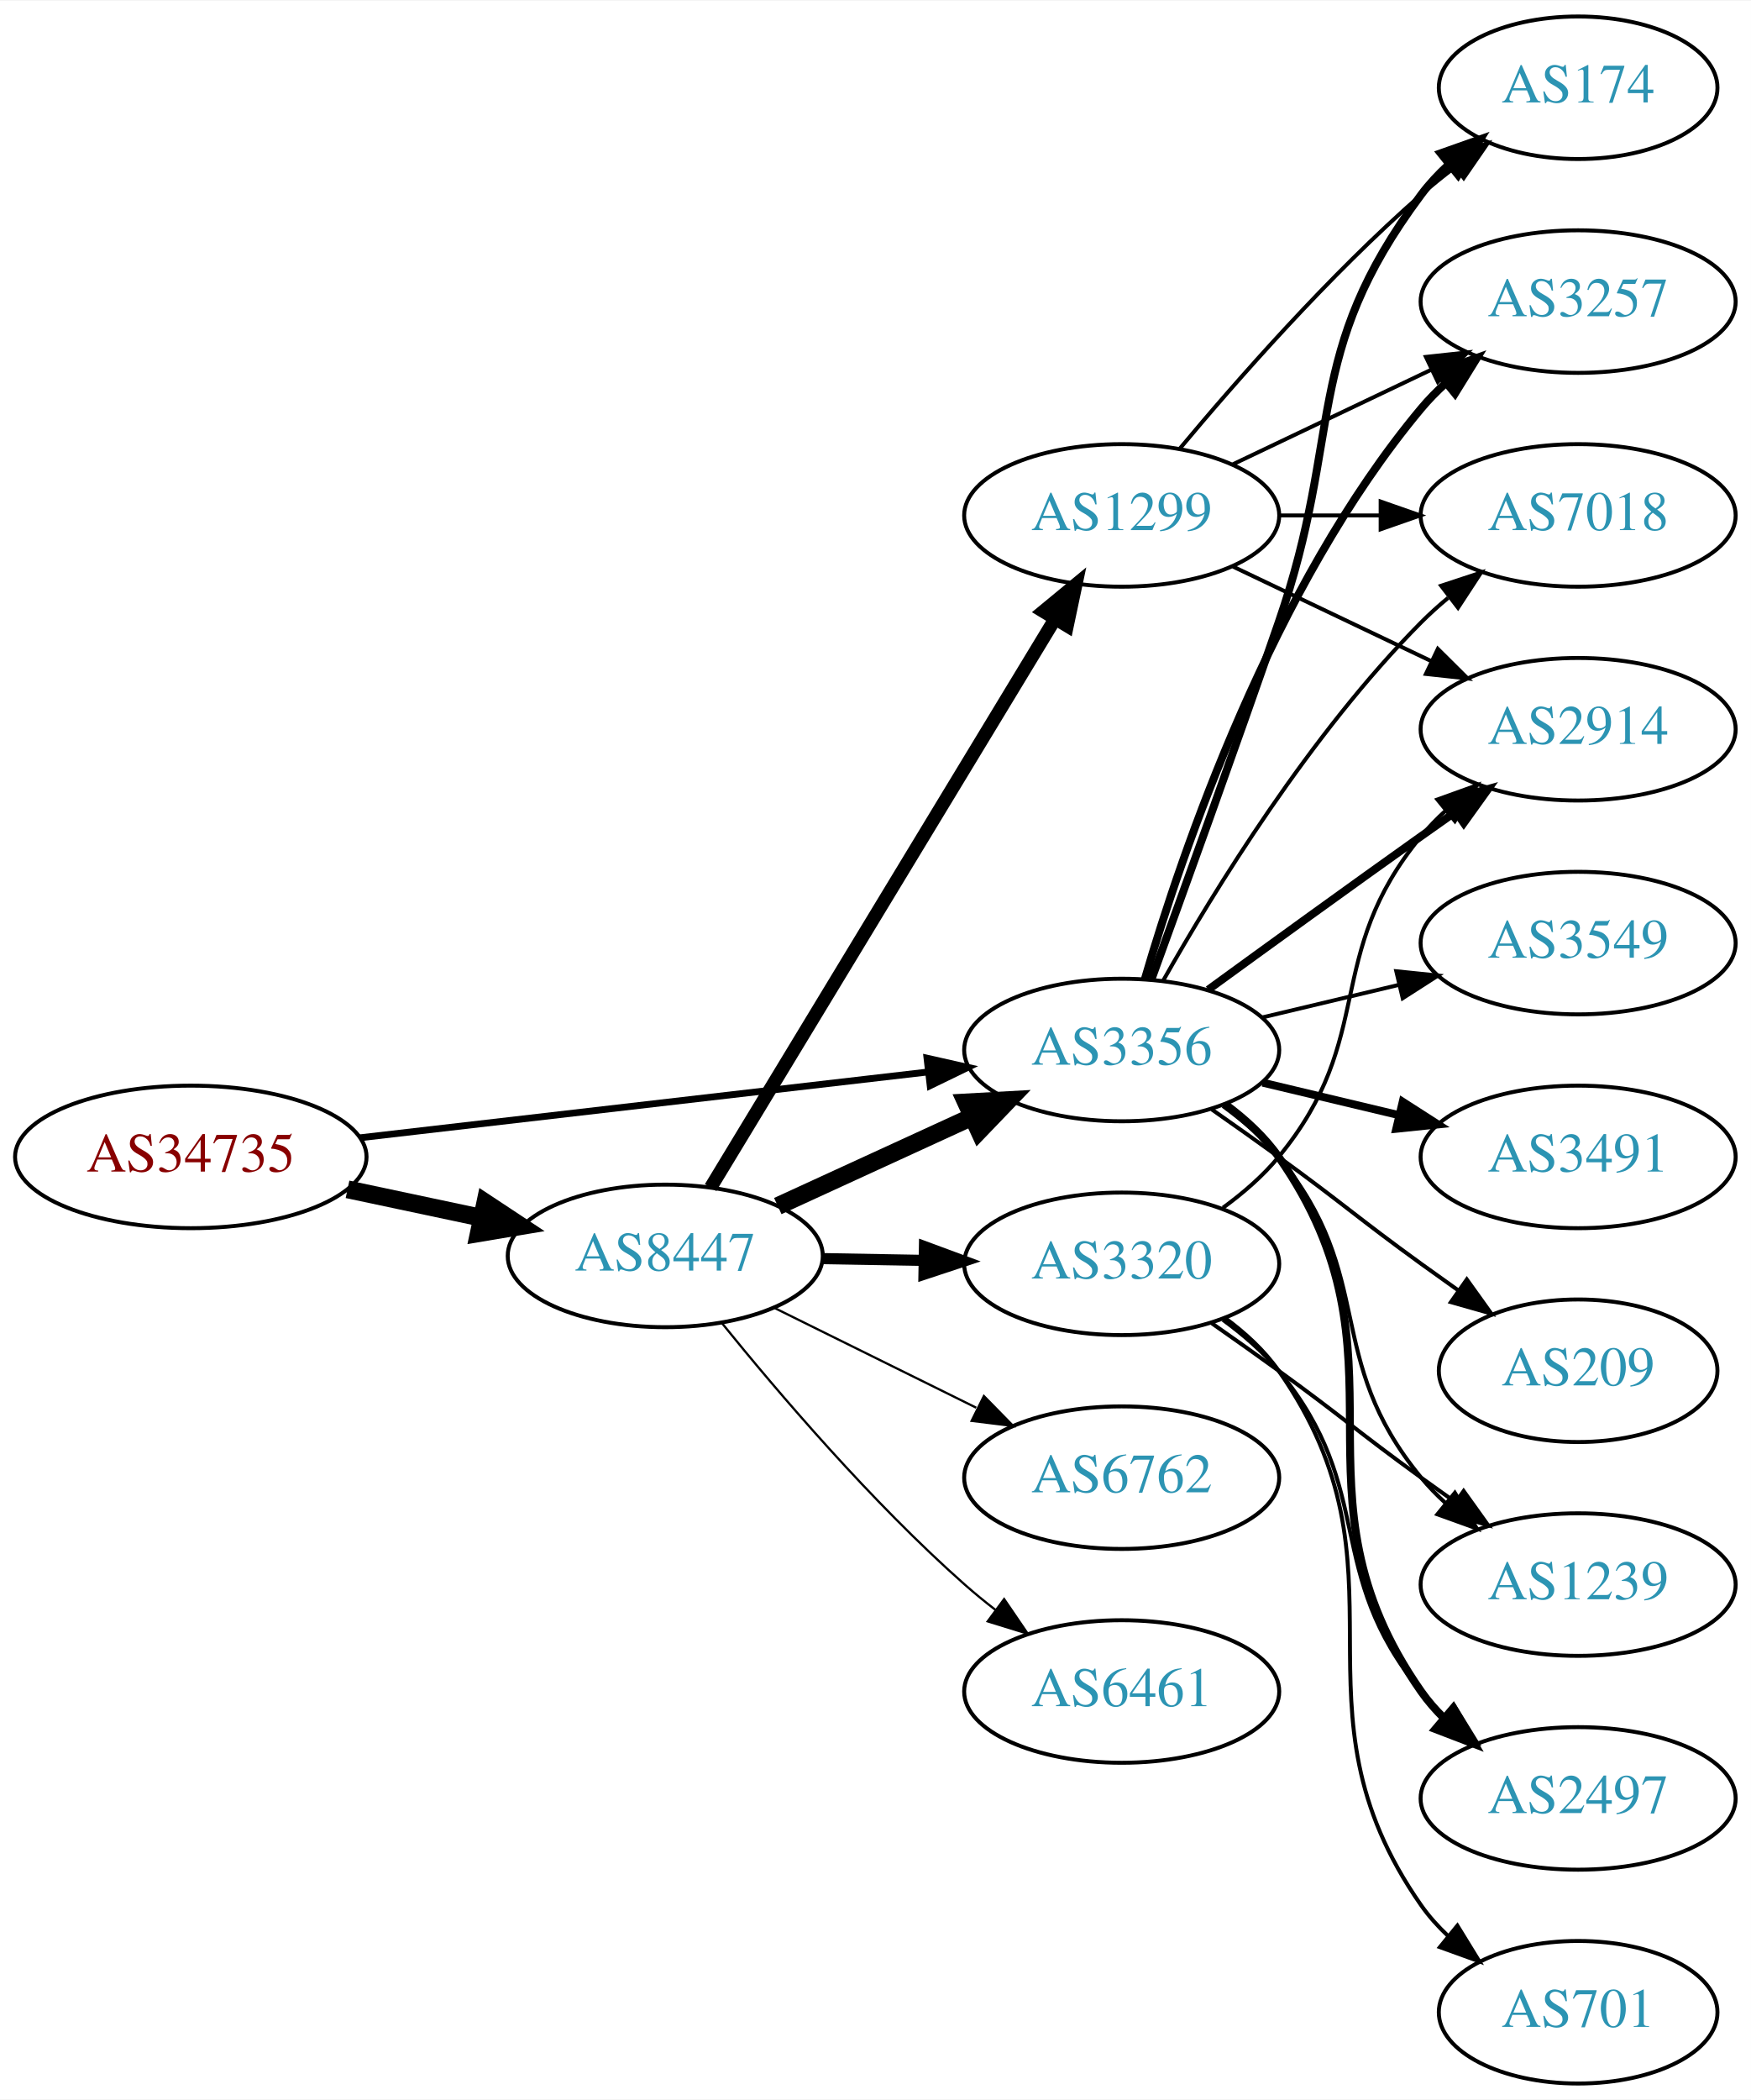
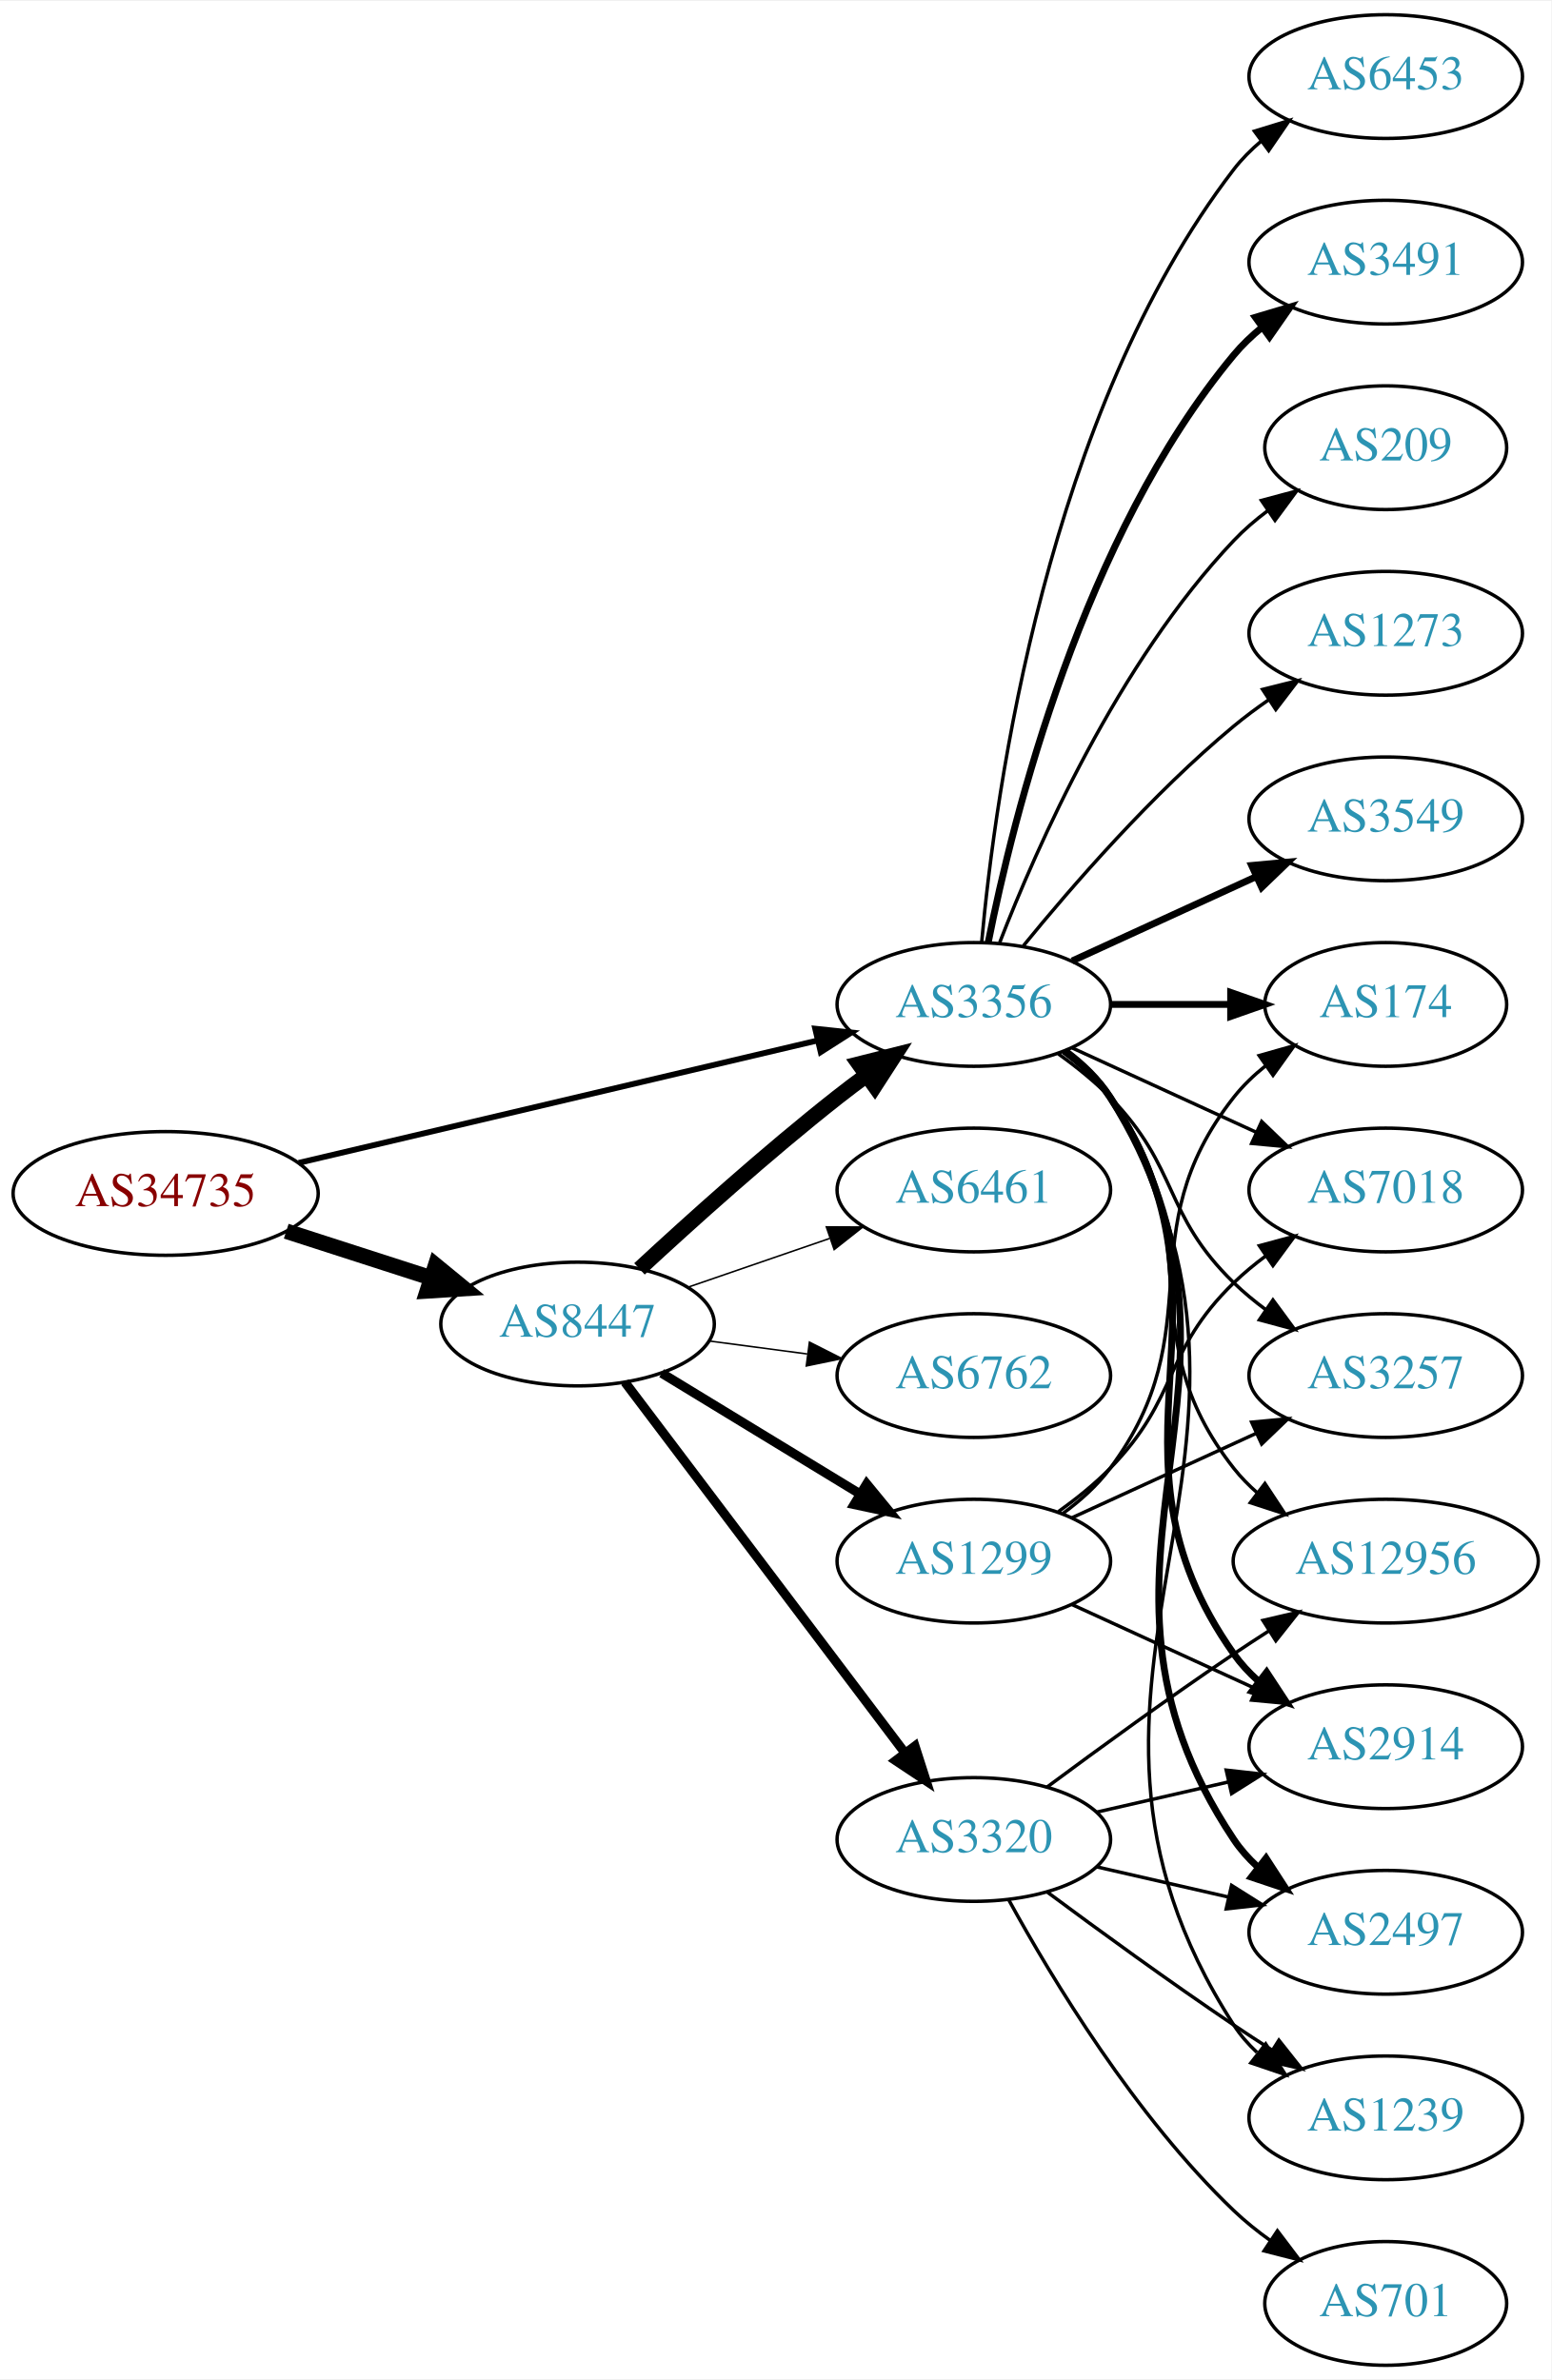
- <svg xmlns="http://www.w3.org/2000/svg" xmlns:xlink="http://www.w3.org/1999/xlink" width="442pt" height="530pt" viewBox="0.00 0.00 442.27 530.00">
-   <g id="graph0" class="graph" transform="scale(1 1) rotate(0) translate(4 526)">
-     <polygon fill="white" stroke="none" points="-4,4 -4,-526 438.271,-526 438.271,4 -4,4" />
+ <svg xmlns="http://www.w3.org/2000/svg" xmlns:xlink="http://www.w3.org/1999/xlink" width="451pt" height="692pt" viewBox="0.00 0.00 451.37 692.00">
+   <g id="graph0" class="graph" transform="scale(1 1) rotate(0) translate(4 688)">
+     <polygon fill="white" stroke="none" points="-4,4 -4,-688 447.37,-688 447.37,4 -4,4" />
    <g id="node1" class="node">
      <g id="a_node1">
        <a xlink:href="/asn/34735" xlink:title="AS34735 ~ LKW-Walter-AG [AT]">
-           <ellipse fill="#ffffff" stroke="black" cx="44.196" cy="-234" rx="44.393" ry="18" />
-           <text text-anchor="middle" x="44.196" y="-230.3" font-family="Times,serif" font-size="14.00" fill="#880000">AS34735</text>
+           <ellipse fill="#ffffff" stroke="black" cx="44.196" cy="-341" rx="44.393" ry="18" />
+           <text text-anchor="middle" x="44.196" y="-337.3" font-family="Times,serif" font-size="14.00" fill="#880000">AS34735</text>
        </a>
      </g>
    </g>
    <g id="node2" class="node">
      <g id="a_node2">
        <a xlink:href="/asn/8447" xlink:title="AS8447 ~ A1 Telekom Austria AG [AT]">
-           <ellipse fill="#ffffff" stroke="black" cx="164.039" cy="-209" rx="39.794" ry="18" />
-           <text text-anchor="middle" x="164.039" y="-205.3" font-family="Times,serif" font-size="14.00" fill="#2c94b3">AS8447</text>
+           <ellipse fill="#ffffff" stroke="black" cx="164.039" cy="-303" rx="39.794" ry="18" />
+           <text text-anchor="middle" x="164.039" y="-299.3" font-family="Times,serif" font-size="14.00" fill="#2c94b3">AS8447</text>
        </a>
      </g>
    </g>
    <g id="edge1" class="edge">
-       <path fill="none" stroke="black" stroke-width="4.5" d="M83.782,-225.814C94.575,-223.524 106.404,-221.015 117.556,-218.649" />
-       <polygon fill="black" stroke="black" stroke-width="4.5" points="118.592,-222.454 127.557,-216.527 116.958,-214.751 118.592,-222.454" />
+       <path fill="none" stroke="black" stroke-width="4.5" d="M79.281,-330.009C92.409,-325.776 107.55,-320.893 121.318,-316.454" />
+       <polygon fill="black" stroke="black" stroke-width="4.5" points="122.743,-320.131 131.052,-313.315 120.326,-312.636 122.743,-320.131" />
    </g>
    <g id="node3" class="node">
      <g id="a_node3">
        <a xlink:href="/asn/3356" xlink:title="AS3356 ~ Level 3 Parent, LLC [US]">
-           <ellipse fill="#ffffff" stroke="black" cx="279.332" cy="-261" rx="39.794" ry="18" />
-           <text text-anchor="middle" x="279.332" y="-257.3" font-family="Times,serif" font-size="14.00" fill="#2c94b3">AS3356</text>
+           <ellipse fill="#ffffff" stroke="black" cx="279.332" cy="-396" rx="39.794" ry="18" />
+           <text text-anchor="middle" x="279.332" y="-392.3" font-family="Times,serif" font-size="14.00" fill="#2c94b3">AS3356</text>
        </a>
      </g>
    </g>
    <g id="edge2" class="edge">
-       <path fill="none" stroke="black" stroke-width="1.714" d="M86.876,-238.827C127.168,-243.493 188.16,-250.557 230.431,-255.453" />
-       <polygon fill="black" stroke="black" stroke-width="1.714" points="230.147,-258.943 240.483,-256.617 230.952,-251.989 230.147,-258.943" />
-     </g>
-     <g id="edge4" class="edge">
-       <path fill="none" stroke="black" stroke-width="4.5" d="M192.464,-221.588C207.244,-228.372 225.68,-236.834 241.676,-244.176" />
-       <polygon fill="black" stroke="black" stroke-width="4.5" points="240.035,-247.755 250.766,-248.348 243.321,-240.598 240.035,-247.755" />
+       <path fill="none" stroke="black" stroke-width="1.688" d="M82.912,-349.898C124.16,-359.629 190.206,-375.21 233.925,-385.524" />
+       <polygon fill="black" stroke="black" stroke-width="1.688" points="233.177,-388.943 243.713,-387.833 234.784,-382.13 233.177,-388.943" />
+     </g>
+     <g id="edge5" class="edge">
+       <path fill="none" stroke="black" stroke-width="4.5" d="M182.052,-319.047C196.878,-332.784 219.161,-352.843 239.685,-369 242.404,-371.141 245.279,-373.311 248.185,-375.442" />
+       <polygon fill="black" stroke="black" stroke-width="4.5" points="245.926,-378.668 256.349,-381.29 250.512,-372.265 245.926,-378.668" />
    </g>
    <g id="node4" class="node">
      <g id="a_node4">
        <a xlink:href="/asn/3320" xlink:title="AS3320 ~ DTAG [DE]">
-           <ellipse fill="#ffffff" stroke="black" cx="279.332" cy="-207" rx="39.794" ry="18" />
-           <text text-anchor="middle" x="279.332" y="-203.3" font-family="Times,serif" font-size="14.00" fill="#2c94b3">AS3320</text>
+           <ellipse fill="#ffffff" stroke="black" cx="279.332" cy="-153" rx="39.794" ry="18" />
+           <text text-anchor="middle" x="279.332" y="-149.3" font-family="Times,serif" font-size="14.00" fill="#2c94b3">AS3320</text>
        </a>
      </g>
    </g>
    <g id="edge3" class="edge">
-       <path fill="none" stroke="black" stroke-width="2.812" d="M203.711,-208.317C211.914,-208.172 220.678,-208.018 229.21,-207.867" />
-       <polygon fill="black" stroke="black" stroke-width="2.812" points="229.512,-211.362 239.449,-207.686 229.389,-204.364 229.512,-211.362" />
+       <path fill="none" stroke="black" stroke-width="2.7" d="M177.815,-286.085C197.703,-259.752 236.184,-208.804 259.334,-178.153" />
+       <polygon fill="black" stroke="black" stroke-width="2.7" points="262.194,-180.173 265.429,-170.084 256.609,-175.954 262.194,-180.173" />
    </g>
    <g id="node5" class="node">
      <g id="a_node5">
-         <a xlink:href="/asn/6762" xlink:title="AS6762 ~ TELECOM ITALIA SPARKLE S.p.A. [IT]">
-           <ellipse fill="#ffffff" stroke="black" cx="279.332" cy="-153" rx="39.794" ry="18" />
-           <text text-anchor="middle" x="279.332" y="-149.3" font-family="Times,serif" font-size="14.00" fill="#2c94b3">AS6762</text>
-         </a>
-       </g>
-     </g>
-     <g id="edge5" class="edge">
-       <path fill="none" stroke="black" stroke-width="0.562" d="M191.601,-195.87C206.8,-188.358 226.069,-178.833 242.583,-170.67" />
-       <polygon fill="black" stroke="black" stroke-width="0.562" points="244.522,-173.616 251.936,-166.047 241.42,-167.341 244.522,-173.616" />
+         <a xlink:href="/asn/1299" xlink:title="AS1299 ~ Telia Carrier [EU]">
+           <ellipse fill="#ffffff" stroke="black" cx="279.332" cy="-234" rx="39.794" ry="18" />
+           <text text-anchor="middle" x="279.332" y="-230.3" font-family="Times,serif" font-size="14.00" fill="#2c94b3">AS1299</text>
+         </a>
+       </g>
+     </g>
+     <g id="edge4" class="edge">
+       <path fill="none" stroke="black" stroke-width="2.7" d="M188.513,-288.703C205.223,-278.526 227.878,-264.728 246.255,-253.536" />
+       <polygon fill="black" stroke="black" stroke-width="2.7" points="248.167,-256.469 254.887,-248.279 244.526,-250.491 248.167,-256.469" />
    </g>
    <g id="node6" class="node">
      <g id="a_node6">
-         <a xlink:href="/asn/1299" xlink:title="AS1299 ~ Telia Carrier [EU]">
-           <ellipse fill="#ffffff" stroke="black" cx="279.332" cy="-396" rx="39.794" ry="18" />
-           <text text-anchor="middle" x="279.332" y="-392.3" font-family="Times,serif" font-size="14.00" fill="#2c94b3">AS1299</text>
+         <a xlink:href="/asn/6762" xlink:title="AS6762 ~ TELECOM ITALIA SPARKLE S.p.A. [IT]">
+           <ellipse fill="#ffffff" stroke="black" cx="279.332" cy="-288" rx="39.794" ry="18" />
+           <text text-anchor="middle" x="279.332" y="-284.3" font-family="Times,serif" font-size="14.00" fill="#2c94b3">AS6762</text>
        </a>
      </g>
    </g>
    <g id="edge6" class="edge">
-       <path fill="none" stroke="black" stroke-width="3.375" d="M175.494,-226.257C195.424,-259.154 238.959,-331.011 262.487,-369.846" />
-       <polygon fill="black" stroke="black" stroke-width="3.375" points="259.562,-371.773 267.737,-378.513 265.549,-368.146 259.562,-371.773" />
+       <path fill="none" stroke="black" stroke-width="0.45" d="M202.449,-298.047C211.537,-296.844 221.374,-295.541 230.859,-294.285" />
+       <polygon fill="black" stroke="black" stroke-width="0.45" points="231.506,-297.73 240.961,-292.948 230.588,-290.791 231.506,-297.73" />
    </g>
    <g id="node7" class="node">
      <g id="a_node7">
        <a xlink:href="/asn/6461" xlink:title="AS6461 ~ Zayo Bandwidth [US]">
-           <ellipse fill="#ffffff" stroke="black" cx="279.332" cy="-99" rx="39.794" ry="18" />
-           <text text-anchor="middle" x="279.332" y="-95.3" font-family="Times,serif" font-size="14.00" fill="#2c94b3">AS6461</text>
+           <ellipse fill="#ffffff" stroke="black" cx="279.332" cy="-342" rx="39.794" ry="18" />
+           <text text-anchor="middle" x="279.332" y="-338.3" font-family="Times,serif" font-size="14.00" fill="#2c94b3">AS6461</text>
        </a>
      </g>
    </g>
    <g id="edge7" class="edge">
-       <path fill="none" stroke="black" stroke-width="0.562" d="M178.328,-192.059C192.521,-174.511 216.166,-146.798 239.685,-126 242.138,-123.831 244.767,-121.681 247.459,-119.597" />
-       <polygon fill="black" stroke="black" stroke-width="0.562" points="249.635,-122.341 255.604,-113.587 245.479,-116.708 249.635,-122.341" />
+       <path fill="none" stroke="black" stroke-width="0.45" d="M195.996,-313.657C208.755,-318.049 223.718,-323.2 237.364,-327.897" />
+       <polygon fill="black" stroke="black" stroke-width="0.45" points="236.423,-331.275 247.018,-331.22 238.701,-324.656 236.423,-331.275" />
    </g>
    <g id="node8" class="node">
      <g id="a_node8">
-         <a xlink:href="/asn/174" xlink:title="AS174 ~ Cogent Communications [US]">
-           <ellipse fill="#ffffff" stroke="black" cx="394.625" cy="-504" rx="35.194" ry="18" />
-           <text text-anchor="middle" x="394.625" y="-500.3" font-family="Times,serif" font-size="14.00" fill="#2c94b3">AS174</text>
-         </a>
-       </g>
-     </g>
-     <g id="edge8" class="edge">
-       <path fill="none" stroke="black" stroke-width="2" d="M286.88,-278.921C294.665,-300.312 307.987,-337.19 318.978,-369 335.502,-416.822 324.707,-436.458 354.978,-477 356.986,-479.689 359.342,-482.209 361.883,-484.546" />
-       <polygon fill="black" stroke="black" stroke-width="2" points="359.912,-487.452 369.898,-490.989 364.297,-481.996 359.912,-487.452" />
+         <a xlink:href="/asn/12956" xlink:title="AS12956 ~ TELXIUS [ES]">
+           <ellipse fill="#ffffff" stroke="black" cx="399.174" cy="-234" rx="44.393" ry="18" />
+           <text text-anchor="middle" x="399.174" y="-230.3" font-family="Times,serif" font-size="14.00" fill="#2c94b3">AS12956</text>
+         </a>
+       </g>
+     </g>
+     <g id="edge17" class="edge">
+       <path fill="none" stroke="black" d="M305.262,-382.118C310.338,-378.389 315.256,-373.984 318.978,-369 349.249,-328.458 323.679,-300.754 354.978,-261 357.002,-258.429 359.344,-256.037 361.868,-253.826" />
+       <polygon fill="black" stroke="black" points="364.025,-256.584 369.858,-247.739 359.782,-251.016 364.025,-256.584" />
    </g>
    <g id="node9" class="node">
      <g id="a_node9">
+         <a xlink:href="/asn/2914" xlink:title="AS2914 ~ NTT America, Inc. [US]">
+           <ellipse fill="#ffffff" stroke="black" cx="399.174" cy="-180" rx="39.794" ry="18" />
+           <text text-anchor="middle" x="399.174" y="-176.3" font-family="Times,serif" font-size="14.00" fill="#2c94b3">AS2914</text>
+         </a>
+       </g>
+     </g>
+     <g id="edge25" class="edge">
+       <path fill="none" stroke="black" stroke-width="2" d="M305.651,-382.393C310.707,-378.649 315.518,-374.169 318.978,-369 360.003,-307.706 312.399,-267.225 354.978,-207 356.969,-204.184 359.356,-201.599 361.972,-199.24" />
+       <polygon fill="black" stroke="black" stroke-width="2" points="364.525,-201.694 370.34,-192.838 360.271,-196.135 364.525,-201.694" />
+     </g>
+     <g id="node11" class="node">
+       <g id="a_node11">
+         <a xlink:href="/asn/2497" xlink:title="AS2497 ~ Internet Initiative Japan Inc. [JP]">
+           <ellipse fill="#ffffff" stroke="black" cx="399.174" cy="-126" rx="39.794" ry="18" />
+           <text text-anchor="middle" x="399.174" y="-122.3" font-family="Times,serif" font-size="14.00" fill="#2c94b3">AS2497</text>
+         </a>
+       </g>
+     </g>
+     <g id="edge18" class="edge">
+       <path fill="none" stroke="black" stroke-width="2" d="M305.858,-382.528C310.903,-378.777 315.658,-374.26 318.978,-369 370.928,-286.7 300.94,-233.944 354.978,-153 356.893,-150.131 359.227,-147.51 361.808,-145.128" />
+       <polygon fill="black" stroke="black" stroke-width="2" points="364.359,-147.579 370.12,-138.687 360.071,-142.046 364.359,-147.579" />
+     </g>
+     <g id="node12" class="node">
+       <g id="a_node12">
        <a xlink:href="/asn/1239" xlink:title="AS1239 ~ Sprint [US]">
-           <ellipse fill="#ffffff" stroke="black" cx="394.625" cy="-126" rx="39.794" ry="18" />
-           <text text-anchor="middle" x="394.625" y="-122.3" font-family="Times,serif" font-size="14.00" fill="#2c94b3">AS1239</text>
-         </a>
-       </g>
+           <ellipse fill="#ffffff" stroke="black" cx="399.174" cy="-72" rx="39.794" ry="18" />
+           <text text-anchor="middle" x="399.174" y="-68.3" font-family="Times,serif" font-size="14.00" fill="#2c94b3">AS1239</text>
+         </a>
+       </g>
+     </g>
+     <g id="edge23" class="edge">
+       <path fill="none" stroke="black" d="M305.985,-382.607C311.024,-378.852 315.744,-374.314 318.978,-369 381.922,-265.588 289.409,-200.768 354.978,-99 356.846,-96.101 359.148,-93.458 361.707,-91.061" />
+       <polygon fill="black" stroke="black" points="364.256,-93.511 369.983,-84.597 359.948,-87.994 364.256,-93.511" />
+     </g>
+     <g id="node13" class="node">
+       <g id="a_node13">
+         <a xlink:href="/asn/7018" xlink:title="AS7018 ~ AT&amp;T Services, Inc. [US]">
+           <ellipse fill="#ffffff" stroke="black" cx="399.174" cy="-342" rx="39.794" ry="18" />
+           <text text-anchor="middle" x="399.174" y="-338.3" font-family="Times,serif" font-size="14.00" fill="#2c94b3">AS7018</text>
+         </a>
+       </g>
+     </g>
+     <g id="edge28" class="edge">
+       <path fill="none" stroke="black" d="M307.96,-383.339C323.917,-376.027 344.188,-366.739 361.471,-358.819" />
+       <polygon fill="black" stroke="black" points="363.085,-361.929 370.718,-354.581 360.169,-355.565 363.085,-361.929" />
+     </g>
+     <g id="node14" class="node">
+       <g id="a_node14">
+         <a xlink:href="/asn/3257" xlink:title="AS3257 ~ GTT [DE]">
+           <ellipse fill="#ffffff" stroke="black" cx="399.174" cy="-288" rx="39.794" ry="18" />
+           <text text-anchor="middle" x="399.174" y="-284.3" font-family="Times,serif" font-size="14.00" fill="#2c94b3">AS3257</text>
+         </a>
+       </g>
+     </g>
+     <g id="edge19" class="edge">
+       <path fill="none" stroke="black" d="M303.926,-381.611C309.182,-377.852 314.513,-373.563 318.978,-369 339.151,-348.383 334.285,-335.094 354.978,-315 357.823,-312.237 360.997,-309.614 364.297,-307.166" />
+       <polygon fill="black" stroke="black" points="366.363,-309.994 372.645,-301.462 362.414,-304.214 366.363,-309.994" />
+     </g>
+     <g id="node15" class="node">
+       <g id="a_node15">
+         <a xlink:href="/asn/174" xlink:title="AS174 ~ Cogent Communications [US]">
+           <ellipse fill="#ffffff" stroke="black" cx="399.174" cy="-396" rx="35.194" ry="18" />
+           <text text-anchor="middle" x="399.174" y="-392.3" font-family="Times,serif" font-size="14.00" fill="#2c94b3">AS174</text>
+         </a>
+       </g>
+     </g>
+     <g id="edge21" class="edge">
+       <path fill="none" stroke="black" stroke-width="2" d="M319.244,-396C330.331,-396 342.491,-396 353.873,-396" />
+       <polygon fill="black" stroke="black" stroke-width="2" points="354.055,-399.5 364.055,-396 354.055,-392.5 354.055,-399.5" />
+     </g>
+     <g id="node16" class="node">
+       <g id="a_node16">
+         <a xlink:href="/asn/3549" xlink:title="AS3549 ~ Level 3 Parent, LLC [US]">
+           <ellipse fill="#ffffff" stroke="black" cx="399.174" cy="-450" rx="39.794" ry="18" />
+           <text text-anchor="middle" x="399.174" y="-446.3" font-family="Times,serif" font-size="14.00" fill="#2c94b3">AS3549</text>
+         </a>
+       </g>
+     </g>
+     <g id="edge20" class="edge">
+       <path fill="none" stroke="black" stroke-width="2" d="M307.96,-408.661C323.917,-415.973 344.188,-425.261 361.471,-433.181" />
+       <polygon fill="black" stroke="black" stroke-width="2" points="360.169,-436.435 370.718,-437.419 363.085,-430.071 360.169,-436.435" />
+     </g>
+     <g id="node17" class="node">
+       <g id="a_node17">
+         <a xlink:href="/asn/6453" xlink:title="AS6453 ~ TATA COMMUNICATIONS (AMERICA) INC [US]">
+           <ellipse fill="#ffffff" stroke="black" cx="399.174" cy="-666" rx="39.794" ry="18" />
+           <text text-anchor="middle" x="399.174" y="-662.3" font-family="Times,serif" font-size="14.00" fill="#2c94b3">AS6453</text>
+         </a>
+       </g>
+     </g>
+     <g id="edge22" class="edge">
+       <path fill="none" stroke="black" d="M281.616,-414.117C285.514,-457.332 300.531,-568.131 354.978,-639 357.268,-641.981 359.988,-644.716 362.932,-647.205" />
+       <polygon fill="black" stroke="black" points="360.979,-650.113 371.109,-653.218 365.126,-644.473 360.979,-650.113" />
+     </g>
+     <g id="node18" class="node">
+       <g id="a_node18">
+         <a xlink:href="/asn/3491" xlink:title="AS3491 ~ PCCW Global, Inc. [US]">
+           <ellipse fill="#ffffff" stroke="black" cx="399.174" cy="-612" rx="39.794" ry="18" />
+           <text text-anchor="middle" x="399.174" y="-608.3" font-family="Times,serif" font-size="14.00" fill="#2c94b3">AS3491</text>
+         </a>
+       </g>
+     </g>
+     <g id="edge24" class="edge">
+       <path fill="none" stroke="black" stroke-width="2" d="M283.53,-414.073C290.694,-450.141 310.968,-532.125 354.978,-585 357.383,-587.889 360.179,-590.563 363.172,-593.013" />
+       <polygon fill="black" stroke="black" stroke-width="2" points="361.26,-595.95 371.415,-598.973 365.361,-590.277 361.26,-595.95" />
+     </g>
+     <g id="node19" class="node">
+       <g id="a_node19">
+         <a xlink:href="/asn/209" xlink:title="AS209 ~ CenturyLink Communications, LLC [US]">
+           <ellipse fill="#ffffff" stroke="black" cx="399.174" cy="-558" rx="35.194" ry="18" />
+           <text text-anchor="middle" x="399.174" y="-554.3" font-family="Times,serif" font-size="14.00" fill="#2c94b3">AS209</text>
+         </a>
+       </g>
+     </g>
+     <g id="edge26" class="edge">
+       <path fill="none" stroke="black" d="M286.855,-413.994C297.605,-441.728 321.262,-495.429 354.978,-531 357.921,-534.105 361.294,-537.001 364.83,-539.655" />
+       <polygon fill="black" stroke="black" points="363.015,-542.654 373.249,-545.397 366.959,-536.871 363.015,-542.654" />
+     </g>
+     <g id="node20" class="node">
+       <g id="a_node20">
+         <a xlink:href="/asn/1273" xlink:title="AS1273 ~ Vodafone Group PLC [EU]">
+           <ellipse fill="#ffffff" stroke="black" cx="399.174" cy="-504" rx="39.794" ry="18" />
+           <text text-anchor="middle" x="399.174" y="-500.3" font-family="Times,serif" font-size="14.00" fill="#2c94b3">AS1273</text>
+         </a>
+       </g>
+     </g>
+     <g id="edge27" class="edge">
+       <path fill="none" stroke="black" d="M293.751,-413.065C307.865,-430.375 331.28,-457.345 354.978,-477 358.194,-479.668 361.695,-482.27 365.265,-484.741" />
+       <polygon fill="black" stroke="black" points="363.343,-487.666 373.622,-490.236 367.189,-481.817 363.343,-487.666" />
+     </g>
+     <g id="edge8" class="edge">
+       <path fill="none" stroke="black" d="M300.662,-168.277C315.524,-179.304 336.269,-194.407 354.978,-207 358.268,-209.215 361.731,-211.482 365.205,-213.715" />
+       <polygon fill="black" stroke="black" points="363.453,-216.748 373.772,-219.148 367.202,-210.837 363.453,-216.748" />
    </g>
    <g id="edge9" class="edge">
-       <path fill="none" stroke="black" d="M304.912,-246.844C310.007,-243.128 315.02,-238.799 318.978,-234 344.043,-203.606 329.913,-183.394 354.978,-153 356.833,-150.75 358.92,-148.604 361.139,-146.576" />
-       <polygon fill="black" stroke="black" points="363.488,-149.177 369.044,-140.156 359.075,-143.744 363.488,-149.177" />
+       <path fill="none" stroke="black" d="M315.051,-160.955C327.051,-163.704 340.672,-166.825 353.364,-169.733" />
+       <polygon fill="black" stroke="black" points="352.767,-173.187 363.296,-172.009 354.33,-166.364 352.767,-173.187" />
    </g>
    <g id="node10" class="node">
      <g id="a_node10">
-         <a xlink:href="/asn/3257" xlink:title="AS3257 ~ GTT [DE]">
-           <ellipse fill="#ffffff" stroke="black" cx="394.625" cy="-450" rx="39.794" ry="18" />
-           <text text-anchor="middle" x="394.625" y="-446.3" font-family="Times,serif" font-size="14.00" fill="#2c94b3">AS3257</text>
+         <a xlink:href="/asn/701" xlink:title="AS701 ~ UUNET [US]">
+           <ellipse fill="#ffffff" stroke="black" cx="399.174" cy="-18" rx="35.194" ry="18" />
+           <text text-anchor="middle" x="399.174" y="-14.3" font-family="Times,serif" font-size="14.00" fill="#2c94b3">AS701</text>
        </a>
      </g>
    </g>
    <g id="edge10" class="edge">
-       <path fill="none" stroke="black" stroke-width="2" d="M285.206,-279.002C294.52,-310.844 317.336,-377.981 354.978,-423 356.848,-425.237 358.947,-427.374 361.173,-429.396" />
-       <polygon fill="black" stroke="black" stroke-width="2" points="359.116,-432.234 369.092,-435.804 363.52,-426.793 359.116,-432.234" />
-     </g>
-     <g id="node11" class="node">
-       <g id="a_node11">
-         <a xlink:href="/asn/2914" xlink:title="AS2914 ~ NTT America, Inc. [US]">
-           <ellipse fill="#ffffff" stroke="black" cx="394.625" cy="-342" rx="39.794" ry="18" />
-           <text text-anchor="middle" x="394.625" y="-338.3" font-family="Times,serif" font-size="14.00" fill="#2c94b3">AS2914</text>
-         </a>
-       </g>
+       <path fill="none" stroke="black" d="M289.573,-135.287C302.118,-112.439 326.295,-72.389 354.978,-45 358.232,-41.893 361.899,-38.954 365.685,-36.24" />
+       <polygon fill="black" stroke="black" points="367.663,-39.128 374.054,-30.678 363.788,-33.299 367.663,-39.128" />
    </g>
    <g id="edge11" class="edge">
-       <path fill="none" stroke="black" stroke-width="2" d="M301.18,-276.222C316.114,-287.091 336.727,-302.025 354.978,-315 357.799,-317.005 360.742,-319.085 363.69,-321.159" />
-       <polygon fill="black" stroke="black" stroke-width="2" points="361.717,-324.05 371.914,-326.926 365.736,-318.319 361.717,-324.05" />
-     </g>
-     <g id="node12" class="node">
-       <g id="a_node12">
-         <a xlink:href="/asn/2497" xlink:title="AS2497 ~ Internet Initiative Japan Inc. [JP]">
-           <ellipse fill="#ffffff" stroke="black" cx="394.625" cy="-72" rx="39.794" ry="18" />
-           <text text-anchor="middle" x="394.625" y="-68.3" font-family="Times,serif" font-size="14.00" fill="#2c94b3">AS2497</text>
-         </a>
-       </g>
+       <path fill="none" stroke="black" d="M315.051,-145.045C327.051,-142.296 340.672,-139.175 353.364,-136.267" />
+       <polygon fill="black" stroke="black" points="354.33,-139.636 363.296,-133.991 352.767,-132.813 354.33,-139.636" />
    </g>
    <g id="edge12" class="edge">
-       <path fill="none" stroke="black" stroke-width="2" d="M305.491,-247.284C310.555,-243.545 315.411,-239.096 318.978,-234 354.592,-183.131 319.365,-149.869 354.978,-99 356.65,-96.611 358.606,-94.365 360.733,-92.267" />
-       <polygon fill="black" stroke="black" stroke-width="2" points="363.097,-94.851 368.465,-85.716 358.573,-89.51 363.097,-94.851" />
-     </g>
-     <g id="node13" class="node">
-       <g id="a_node13">
-         <a xlink:href="/asn/3549" xlink:title="AS3549 ~ Level 3 Parent, LLC [US]">
-           <ellipse fill="#ffffff" stroke="black" cx="394.625" cy="-288" rx="39.794" ry="18" />
-           <text text-anchor="middle" x="394.625" y="-284.3" font-family="Times,serif" font-size="14.00" fill="#2c94b3">AS3549</text>
-         </a>
-       </g>
+       <path fill="none" stroke="black" d="M300.662,-137.723C315.524,-126.696 336.269,-111.593 354.978,-99 358.527,-96.611 362.277,-94.161 366.026,-91.758" />
+       <polygon fill="black" stroke="black" points="368.094,-94.591 374.674,-86.288 364.352,-88.675 368.094,-94.591" />
    </g>
    <g id="edge13" class="edge">
-       <path fill="none" stroke="black" d="M314.939,-269.248C325.81,-271.838 337.964,-274.735 349.407,-277.462" />
-       <polygon fill="black" stroke="black" points="348.69,-280.889 359.229,-279.803 350.313,-274.08 348.69,-280.889" />
-     </g>
-     <g id="node14" class="node">
-       <g id="a_node14">
-         <a xlink:href="/asn/3491" xlink:title="AS3491 ~ PCCW Global, Inc. [US]">
-           <ellipse fill="#ffffff" stroke="black" cx="394.625" cy="-234" rx="39.794" ry="18" />
-           <text text-anchor="middle" x="394.625" y="-230.3" font-family="Times,serif" font-size="14.00" fill="#2c94b3">AS3491</text>
-         </a>
-       </g>
+       <path fill="none" stroke="black" d="M307.96,-221.339C323.917,-214.027 344.188,-204.739 361.471,-196.819" />
+       <polygon fill="black" stroke="black" points="363.085,-199.929 370.718,-192.581 360.169,-193.565 363.085,-199.929" />
    </g>
    <g id="edge14" class="edge">
-       <path fill="none" stroke="black" stroke-width="2" d="M314.939,-252.752C325.81,-250.162 337.964,-247.265 349.407,-244.538" />
-       <polygon fill="black" stroke="black" stroke-width="2" points="350.313,-247.92 359.229,-242.197 348.69,-241.111 350.313,-247.92" />
-     </g>
-     <g id="node15" class="node">
-       <g id="a_node15">
-         <a xlink:href="/asn/209" xlink:title="AS209 ~ CenturyLink Communications, LLC [US]">
-           <ellipse fill="#ffffff" stroke="black" cx="394.625" cy="-180" rx="35.194" ry="18" />
-           <text text-anchor="middle" x="394.625" y="-176.3" font-family="Times,serif" font-size="14.00" fill="#2c94b3">AS209</text>
-         </a>
-       </g>
+       <path fill="none" stroke="black" d="M303.926,-248.389C309.182,-252.148 314.513,-256.437 318.978,-261 339.151,-281.617 334.285,-294.906 354.978,-315 357.823,-317.763 360.997,-320.386 364.297,-322.834" />
+       <polygon fill="black" stroke="black" points="362.414,-325.786 372.645,-328.538 366.363,-320.006 362.414,-325.786" />
    </g>
    <g id="edge15" class="edge">
-       <path fill="none" stroke="black" d="M302.089,-245.991C307.623,-242.121 313.542,-237.936 318.978,-234 335.178,-222.271 338.778,-218.729 354.978,-207 358.007,-204.807 361.186,-202.537 364.364,-200.287" />
-       <polygon fill="black" stroke="black" points="366.506,-203.059 372.675,-194.445 362.481,-197.333 366.506,-203.059" />
-     </g>
-     <g id="node16" class="node">
-       <g id="a_node16">
-         <a xlink:href="/asn/7018" xlink:title="AS7018 ~ AT&amp;T Services, Inc. [US]">
-           <ellipse fill="#ffffff" stroke="black" cx="394.625" cy="-396" rx="39.794" ry="18" />
-           <text text-anchor="middle" x="394.625" y="-392.3" font-family="Times,serif" font-size="14.00" fill="#2c94b3">AS7018</text>
-         </a>
-       </g>
+       <path fill="none" stroke="black" d="M307.96,-246.661C323.917,-253.973 344.188,-263.261 361.471,-271.181" />
+       <polygon fill="black" stroke="black" points="360.169,-274.435 370.718,-275.419 363.085,-268.071 360.169,-274.435" />
    </g>
    <g id="edge16" class="edge">
-       <path fill="none" stroke="black" d="M289.791,-278.49C302.573,-301.096 327.005,-340.886 354.978,-369 357.089,-371.121 359.385,-373.188 361.77,-375.171" />
-       <polygon fill="black" stroke="black" points="360.023,-378.242 370.086,-381.556 364.286,-372.69 360.023,-378.242" />
-     </g>
-     <g id="edge24" class="edge">
-       <path fill="none" stroke="black" d="M302.089,-191.991C307.623,-188.121 313.542,-183.936 318.978,-180 335.178,-168.271 338.778,-164.729 354.978,-153 357.781,-150.971 360.712,-148.875 363.653,-146.79" />
-       <polygon fill="black" stroke="black" points="365.704,-149.627 371.868,-141.009 361.675,-143.903 365.704,-149.627" />
-     </g>
-     <g id="edge21" class="edge">
-       <path fill="none" stroke="black" d="M304.912,-221.156C310.007,-224.872 315.02,-229.201 318.978,-234 344.043,-264.394 329.913,-284.606 354.978,-315 356.833,-317.25 358.92,-319.396 361.139,-321.424" />
-       <polygon fill="black" stroke="black" points="359.075,-324.256 369.044,-327.844 363.488,-318.823 359.075,-324.256" />
-     </g>
-     <g id="edge23" class="edge">
-       <path fill="none" stroke="black" d="M304.912,-192.844C310.007,-189.128 315.02,-184.799 318.978,-180 344.043,-149.606 329.913,-129.394 354.978,-99 356.833,-96.751 358.92,-94.604 361.139,-92.576" />
-       <polygon fill="black" stroke="black" points="363.488,-95.177 369.044,-86.156 359.075,-89.744 363.488,-95.177" />
-     </g>
-     <g id="node17" class="node">
-       <g id="a_node17">
-         <a xlink:href="/asn/701" xlink:title="AS701 ~ UUNET [US]">
-           <ellipse fill="#ffffff" stroke="black" cx="394.625" cy="-18" rx="35.194" ry="18" />
-           <text text-anchor="middle" x="394.625" y="-14.3" font-family="Times,serif" font-size="14.00" fill="#2c94b3">AS701</text>
-         </a>
-       </g>
-     </g>
-     <g id="edge22" class="edge">
-       <path fill="none" stroke="black" d="M305.491,-193.284C310.555,-189.545 315.411,-185.096 318.978,-180 354.592,-129.131 319.365,-95.869 354.978,-45 356.903,-42.251 359.202,-39.69 361.707,-37.327" />
-       <polygon fill="black" stroke="black" points="364.124,-39.873 369.668,-30.844 359.704,-34.445 364.124,-39.873" />
-     </g>
-     <g id="edge18" class="edge">
-       <path fill="none" stroke="black" d="M293.962,-412.817C308.244,-429.929 331.791,-456.745 354.978,-477 357.648,-479.332 360.521,-481.648 363.451,-483.886" />
-       <polygon fill="black" stroke="black" points="361.602,-486.87 371.742,-489.939 365.729,-481.216 361.602,-486.87" />
-     </g>
-     <g id="edge20" class="edge">
-       <path fill="none" stroke="black" d="M307.468,-408.934C322.462,-416.081 341.283,-425.052 357.506,-432.785" />
-       <polygon fill="black" stroke="black" points="356.177,-436.028 366.71,-437.171 359.188,-429.709 356.177,-436.028" />
-     </g>
-     <g id="edge19" class="edge">
-       <path fill="none" stroke="black" d="M307.468,-383.066C322.462,-375.919 341.283,-366.948 357.506,-359.215" />
-       <polygon fill="black" stroke="black" points="359.188,-362.291 366.71,-354.829 356.177,-355.972 359.188,-362.291" />
-     </g>
-     <g id="edge17" class="edge">
-       <path fill="none" stroke="black" d="M319.004,-396C327.207,-396 335.971,-396 344.503,-396" />
-       <polygon fill="black" stroke="black" points="344.742,-399.5 354.742,-396 344.742,-392.5 344.742,-399.5" />
+       <path fill="none" stroke="black" d="M305.262,-247.882C310.338,-251.611 315.256,-256.016 318.978,-261 349.249,-301.542 323.679,-329.246 354.978,-369 357.625,-372.361 360.813,-375.417 364.245,-378.161" />
+       <polygon fill="black" stroke="black" points="362.358,-381.113 372.552,-384 366.383,-375.386 362.358,-381.113" />
    </g>
  </g>
</svg>
